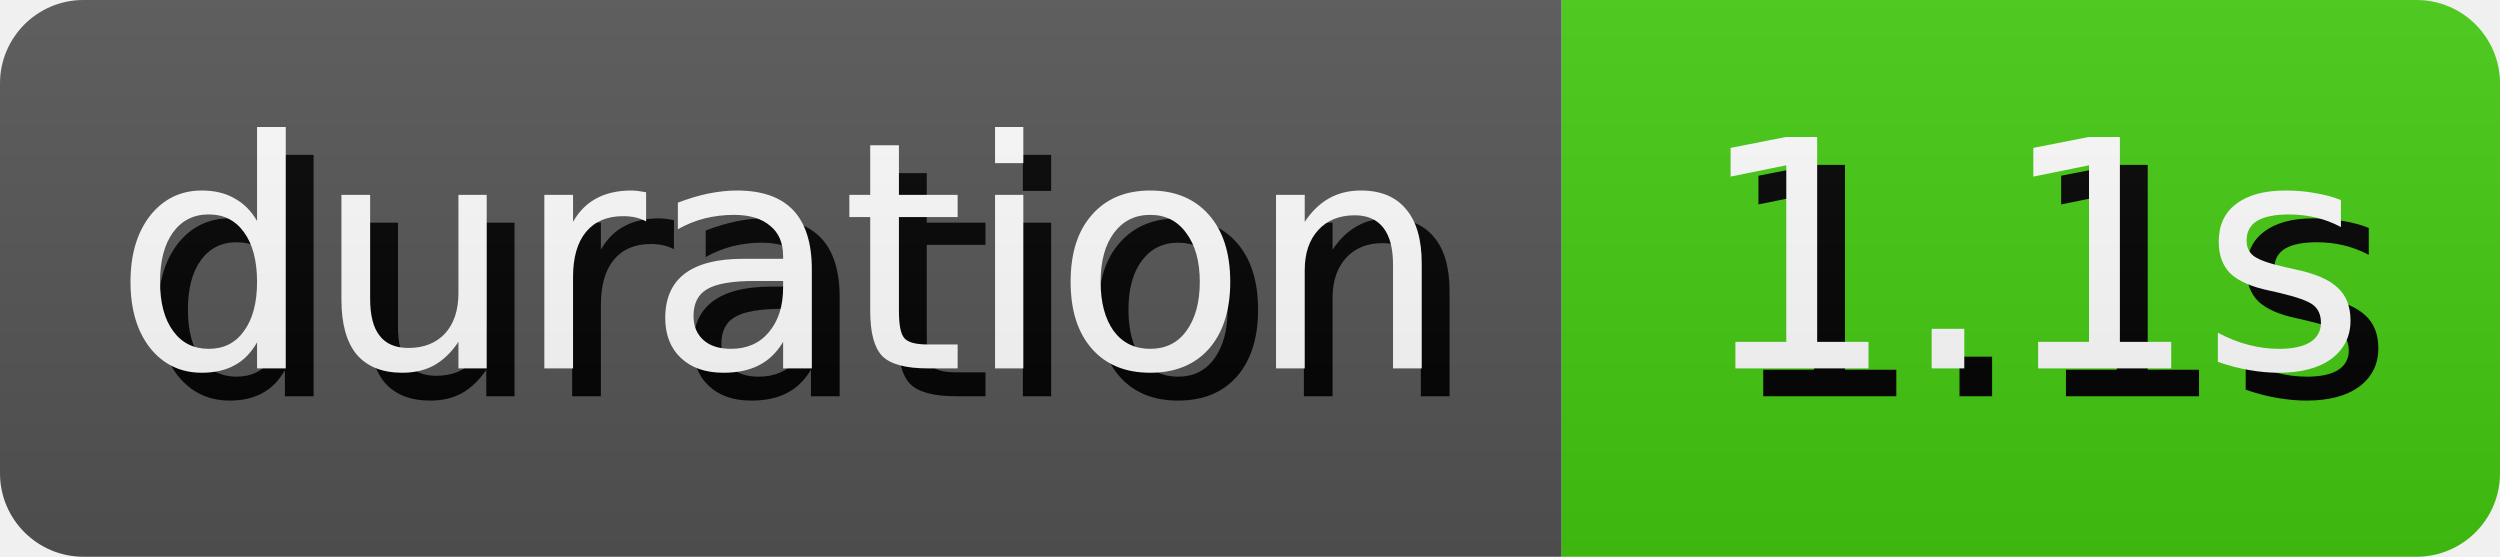
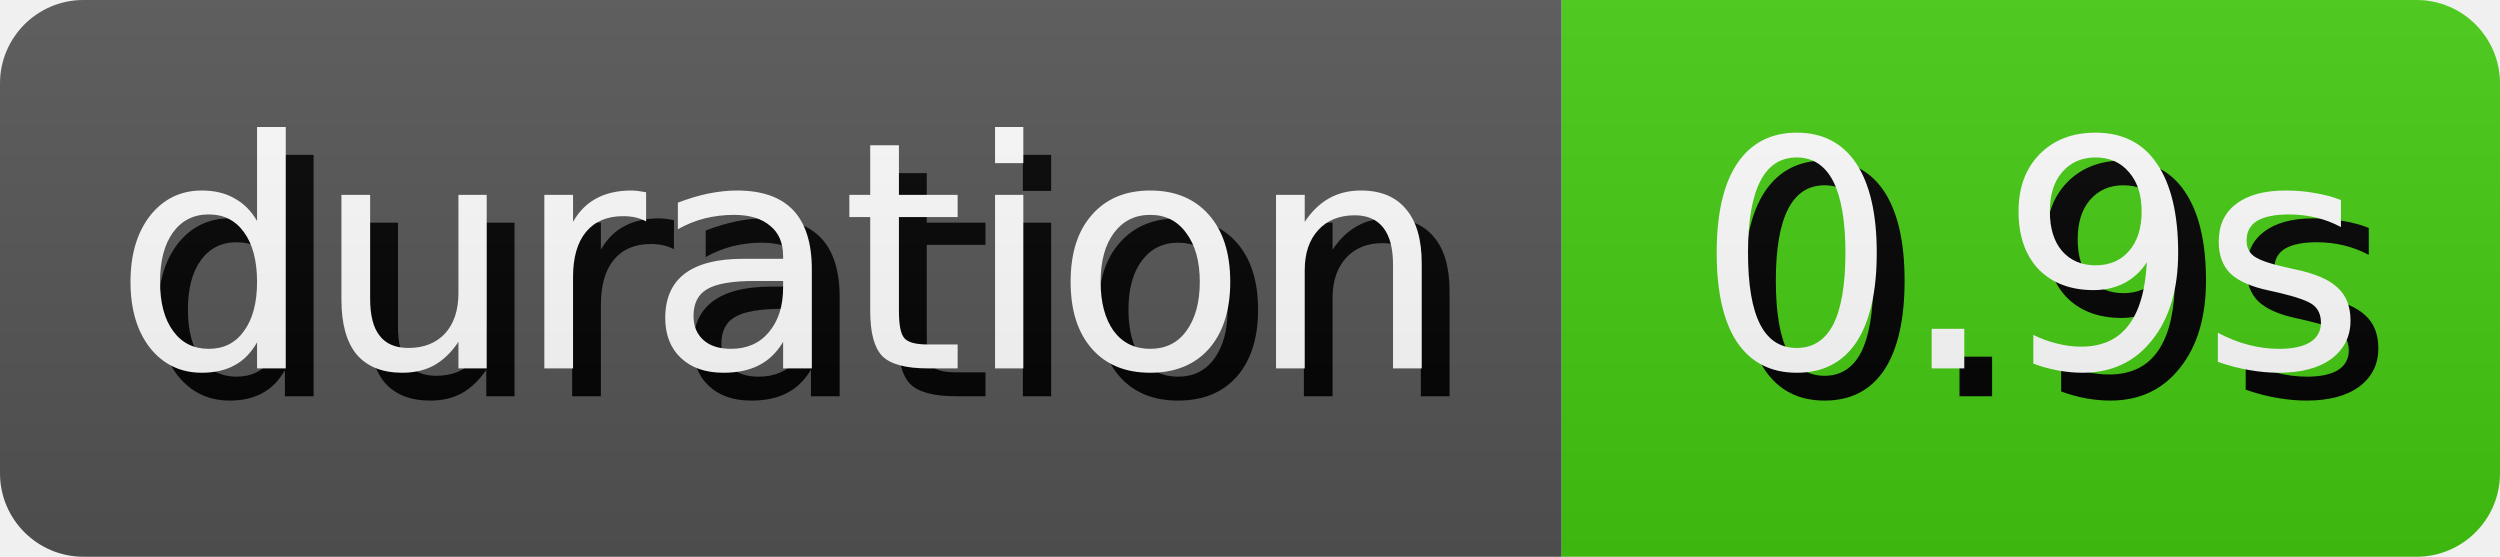
- <svg xmlns="http://www.w3.org/2000/svg" width="89.81" height="20" role="img" aria-label="duration: 1.1s">
+ <svg xmlns="http://www.w3.org/2000/svg" width="89.81" height="20" role="img" aria-label="duration: 0.9s">
  <style>
        rect {
            height: 20px;
        }

        text {
            text-rendering: geometricPrecision;
            dominant-baseline: middle;
            text-anchor: middle;
            font-family: Verdana,Geneva,DejaVu Sans,sans-serif;
            font-size: 11.4px;
            fill: #fff;
        }

        .shadow {
            transform: translate(1px, 1px);
            fill: #010101;
        }
    </style>
  <linearGradient id="s" x2="0" y2="100%">
    <stop offset="0" stop-color="#bbb" stop-opacity=".1" />
    <stop offset="1" stop-opacity=".1" />
  </linearGradient>
  <clipPath id="r">
    <rect width="100%" rx="3" fill="#fff" />
  </clipPath>
  <g clip-path="url(#r)">
    <g>
      <rect width="56.1" fill="#555" />
      <text x="28.05" y="10.0" class="shadow">duration</text>
      <text x="28.05" y="10.0">duration</text>
    </g>
    <g transform="translate(56.1 0)">
      <rect width="33.71" fill="#4c1" />
-       <text x="16.855" y="10.0" class="shadow">1.1s</text>
-       <text x="16.855" y="10.0">1.1s</text>
+       <text x="16.855" y="10.0" class="shadow">0.9s</text>
+       <text x="16.855" y="10.0">0.9s</text>
    </g>
    <rect width="100%" height="100%" fill="url(#s)" />
  </g>
</svg>
